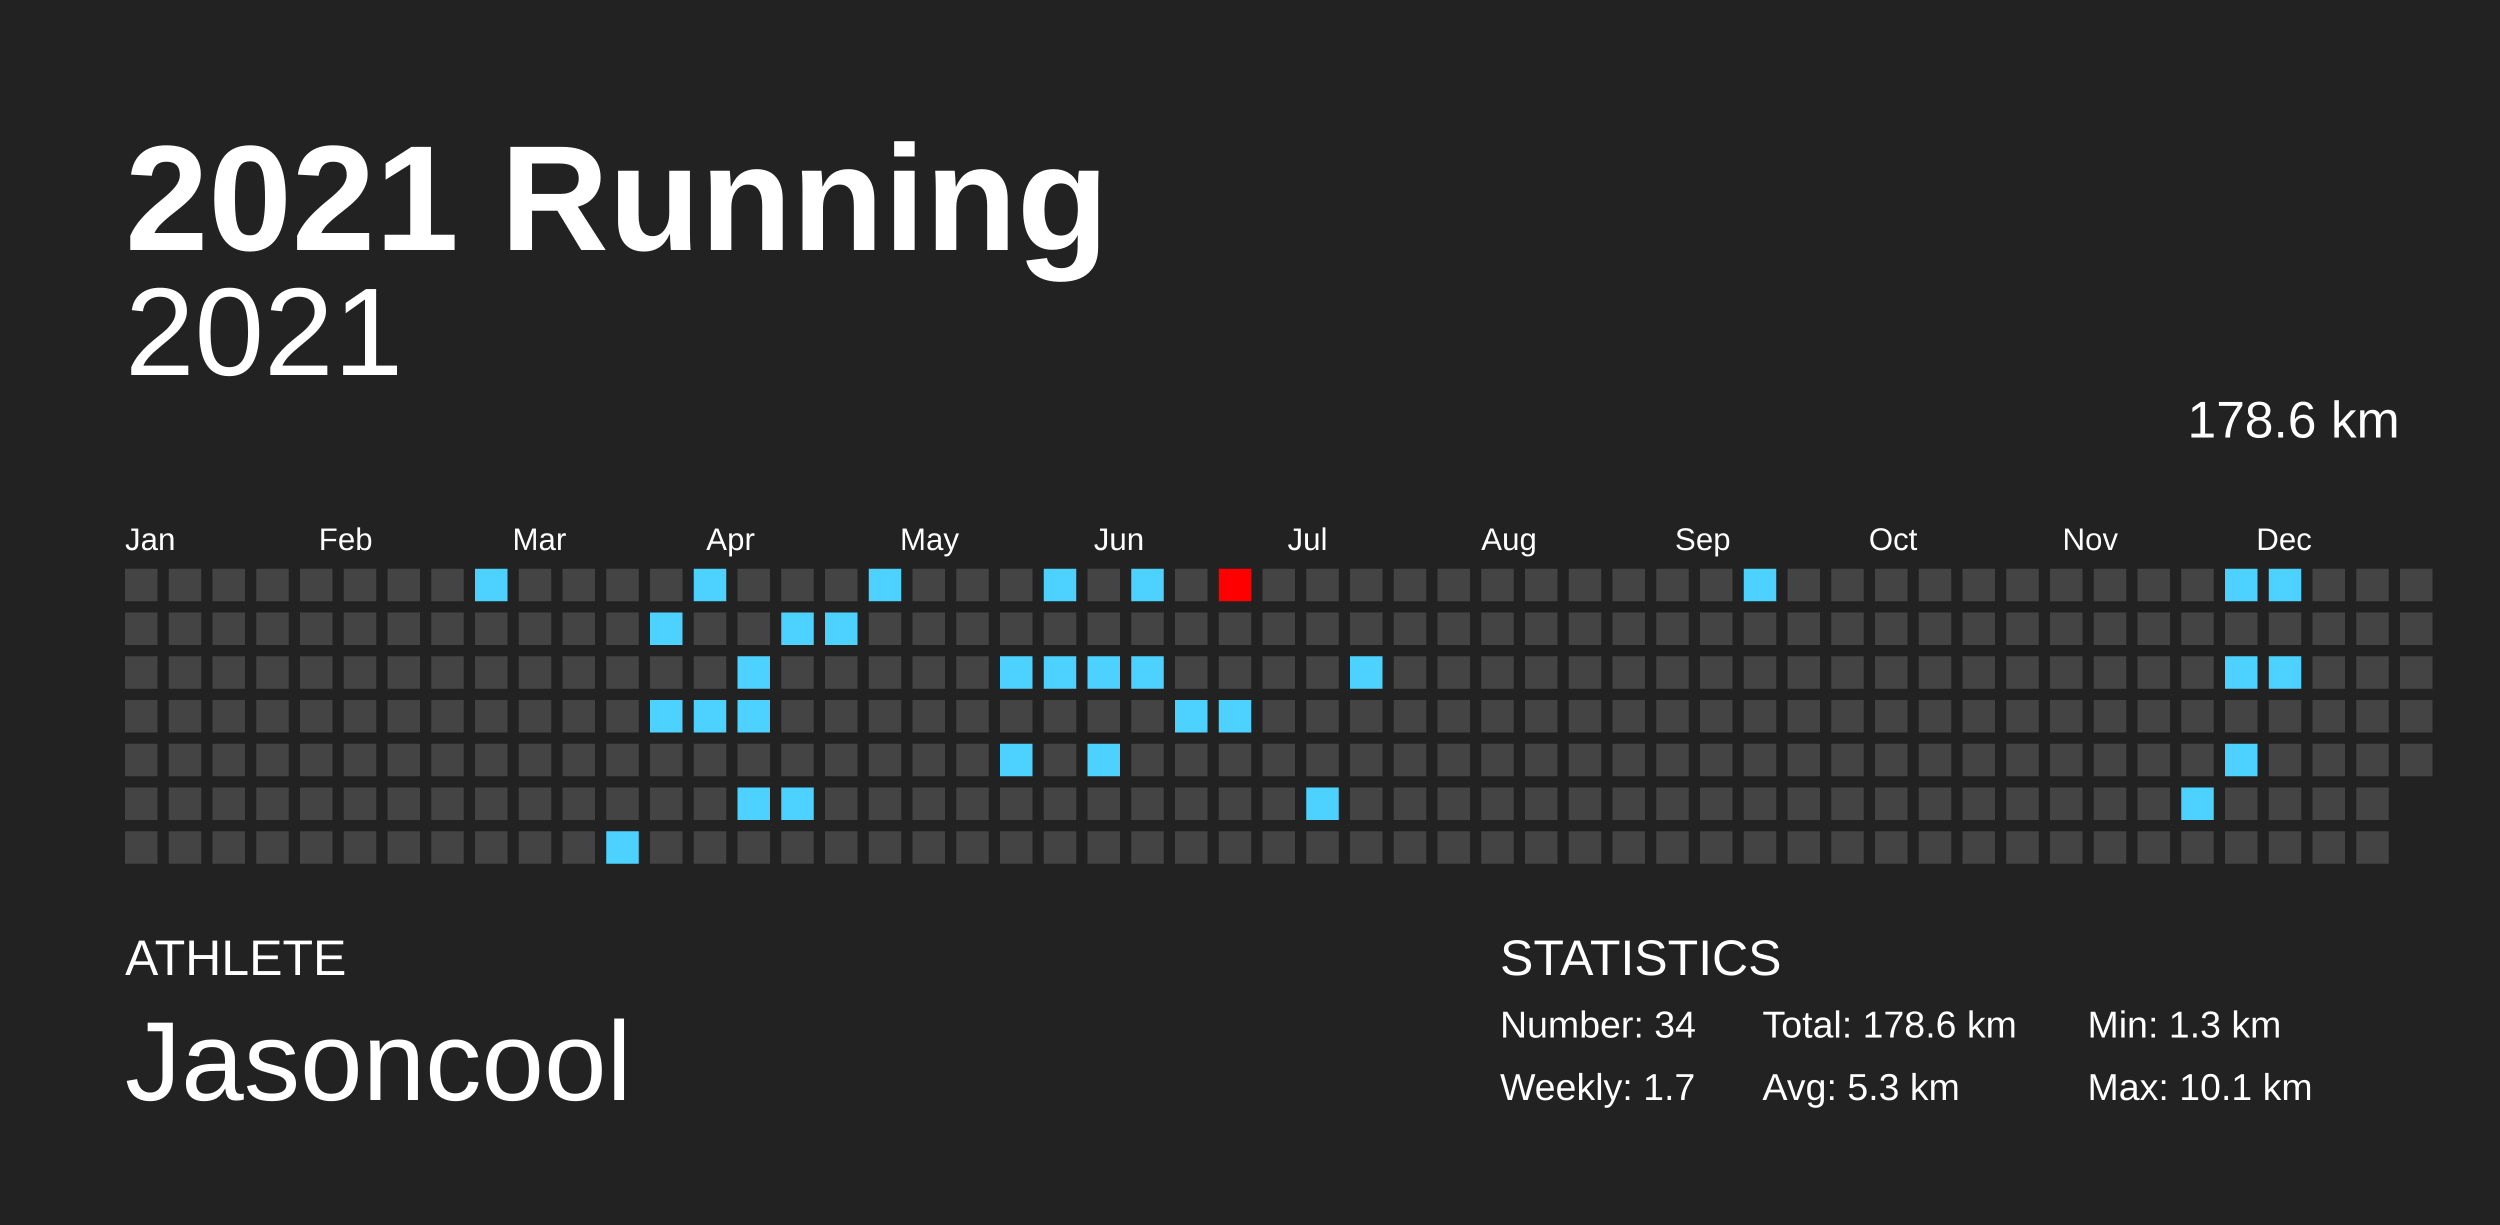
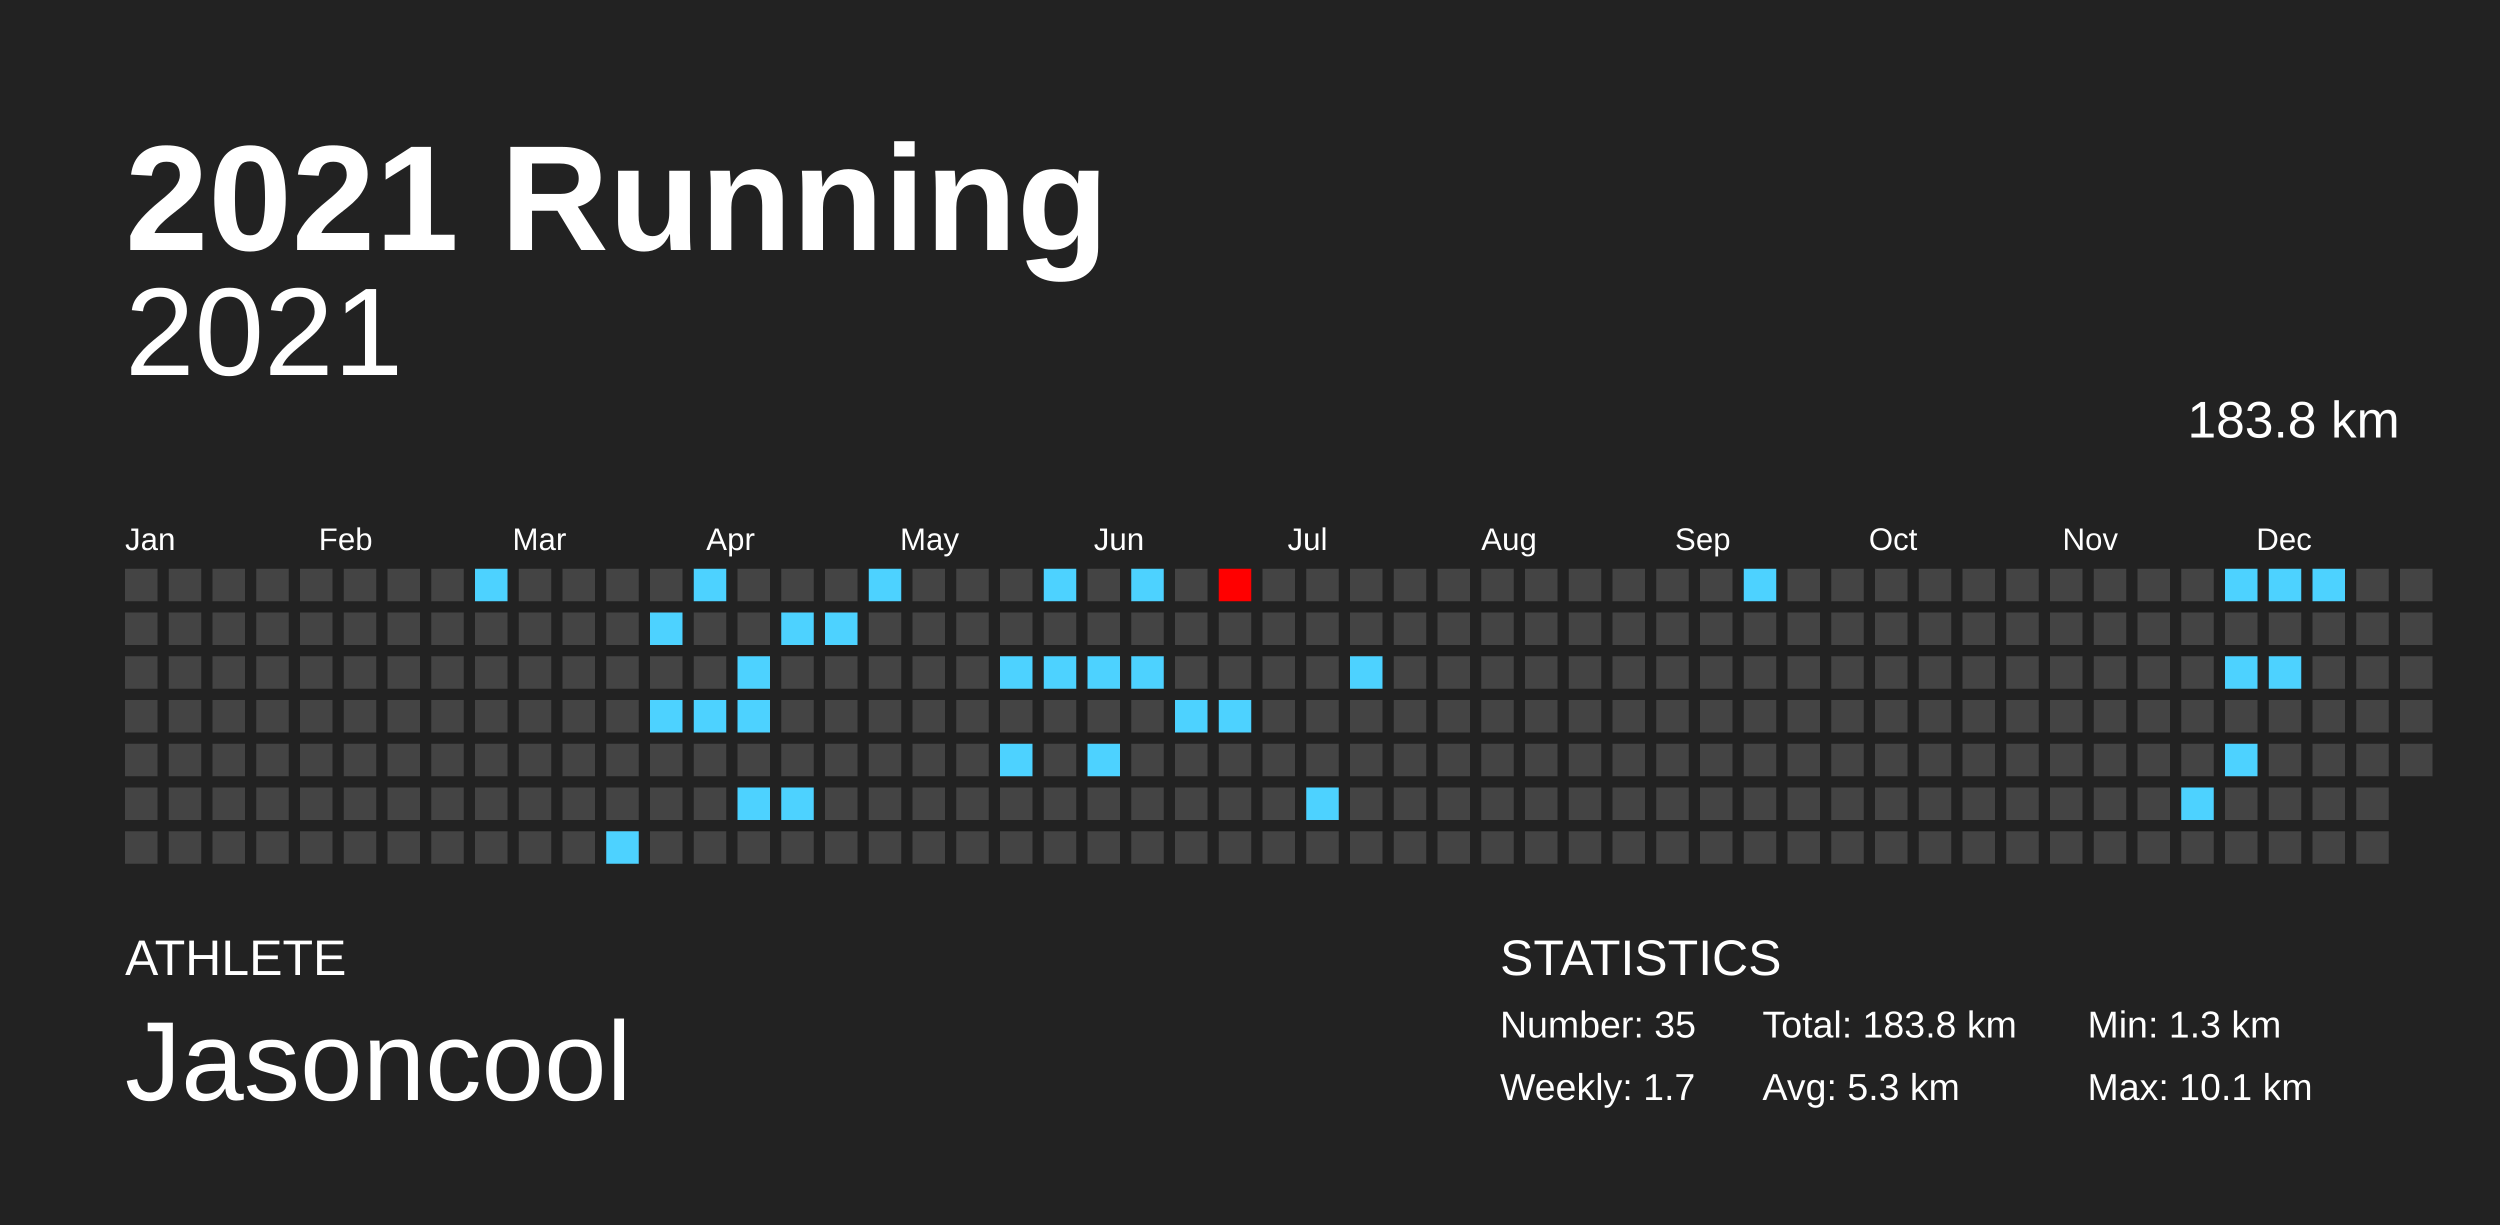
<svg xmlns="http://www.w3.org/2000/svg" baseProfile="full" height="98mm" version="1.1" viewBox="0,0,200,98" width="200mm">
  <defs />
  <rect fill="#222222" height="98" width="200" x="0" y="0" />
  <text fill="#FFFFFF" style="font-size:12px; font-family:Arial; font-weight:bold;" x="10" y="20">2021 Running</text>
  <text fill="#FFFFFF" style="font-size:4px; font-family:Arial" x="10" y="78">ATHLETE</text>
  <text fill="#FFFFFF" style="font-size:9px; font-family:Arial" x="10" y="88">Jasoncool</text>
  <text fill="#FFFFFF" style="font-size:4px; font-family:Arial" x="120" y="78">STATISTICS</text>
-   <text fill="#FFFFFF" style="font-size:3px; font-family:Arial" x="120" y="83">Number: 34</text>
+   <text fill="#FFFFFF" style="font-size:3px; font-family:Arial" x="120" y="83">Number: 35</text>
  <text fill="#FFFFFF" style="font-size:3px; font-family:Arial" x="120" y="88">Weekly: 1.7</text>
-   <text fill="#FFFFFF" style="font-size:3px; font-family:Arial" x="141" y="83">Total: 178.6 km</text>
+   <text fill="#FFFFFF" style="font-size:3px; font-family:Arial" x="141" y="83">Total: 183.8 km</text>
  <text fill="#FFFFFF" style="font-size:3px; font-family:Arial" x="141" y="88">Avg: 5.3 km</text>
  <text fill="#FFFFFF" style="font-size:3px; font-family:Arial" x="167" y="83">Min: 1.3 km</text>
  <text fill="#FFFFFF" style="font-size:3px; font-family:Arial" x="167" y="88">Max: 10.1 km</text>
  <text alignment-baseline="hanging" fill="#FFFFFF" style="font-size:10.0px; font-family:Arial;" x="10" y="30">2021</text>
-   <text alignment-baseline="hanging" fill="#FFFFFF" style="font-size:4.125px; font-family:Arial;" x="175" y="35">178.6 km</text>
+   <text alignment-baseline="hanging" fill="#FFFFFF" style="font-size:4.125px; font-family:Arial;" x="175" y="35">183.8 km</text>
  <text fill="#FFFFFF" style="font-size:2.5px; font-family:Arial" x="10.0" y="44">Jan</text>
  <text fill="#FFFFFF" style="font-size:2.5px; font-family:Arial" x="25.5" y="44">Feb</text>
  <text fill="#FFFFFF" style="font-size:2.5px; font-family:Arial" x="41.0" y="44">Mar</text>
  <text fill="#FFFFFF" style="font-size:2.5px; font-family:Arial" x="56.5" y="44">Apr</text>
  <text fill="#FFFFFF" style="font-size:2.5px; font-family:Arial" x="72.0" y="44">May</text>
  <text fill="#FFFFFF" style="font-size:2.5px; font-family:Arial" x="87.5" y="44">Jun</text>
  <text fill="#FFFFFF" style="font-size:2.5px; font-family:Arial" x="103.0" y="44">Jul</text>
  <text fill="#FFFFFF" style="font-size:2.5px; font-family:Arial" x="118.5" y="44">Aug</text>
  <text fill="#FFFFFF" style="font-size:2.5px; font-family:Arial" x="134.0" y="44">Sep</text>
  <text fill="#FFFFFF" style="font-size:2.5px; font-family:Arial" x="149.5" y="44">Oct</text>
  <text fill="#FFFFFF" style="font-size:2.5px; font-family:Arial" x="165.0" y="44">Nov</text>
  <text fill="#FFFFFF" style="font-size:2.5px; font-family:Arial" x="180.5" y="44">Dec</text>
  <rect fill="#444444" height="2.6" width="2.6" x="10.0" y="45.5" />
  <rect fill="#444444" height="2.6" width="2.6" x="10.0" y="49.0" />
  <rect fill="#444444" height="2.6" width="2.6" x="10.0" y="52.5" />
  <rect fill="#444444" height="2.6" width="2.6" x="10.0" y="56.0" />
  <rect fill="#444444" height="2.6" width="2.6" x="10.0" y="59.5" />
  <rect fill="#444444" height="2.6" width="2.6" x="10.0" y="63.0" />
  <rect fill="#444444" height="2.6" width="2.6" x="10.0" y="66.5" />
  <rect fill="#444444" height="2.6" width="2.6" x="13.5" y="45.5" />
  <rect fill="#444444" height="2.6" width="2.6" x="13.5" y="49.0" />
  <rect fill="#444444" height="2.6" width="2.6" x="13.5" y="52.5" />
  <rect fill="#444444" height="2.6" width="2.6" x="13.5" y="56.0" />
  <rect fill="#444444" height="2.6" width="2.6" x="13.5" y="59.5" />
  <rect fill="#444444" height="2.6" width="2.6" x="13.5" y="63.0" />
  <rect fill="#444444" height="2.6" width="2.6" x="13.5" y="66.5" />
  <rect fill="#444444" height="2.6" width="2.6" x="17.0" y="45.5" />
  <rect fill="#444444" height="2.6" width="2.6" x="17.0" y="49.0" />
  <rect fill="#444444" height="2.6" width="2.6" x="17.0" y="52.5" />
  <rect fill="#444444" height="2.6" width="2.6" x="17.0" y="56.0" />
  <rect fill="#444444" height="2.6" width="2.6" x="17.0" y="59.5" />
  <rect fill="#444444" height="2.6" width="2.6" x="17.0" y="63.0" />
  <rect fill="#444444" height="2.6" width="2.6" x="17.0" y="66.5" />
  <rect fill="#444444" height="2.6" width="2.6" x="20.5" y="45.5" />
  <rect fill="#444444" height="2.6" width="2.6" x="20.5" y="49.0" />
  <rect fill="#444444" height="2.6" width="2.6" x="20.5" y="52.5" />
  <rect fill="#444444" height="2.6" width="2.6" x="20.5" y="56.0" />
  <rect fill="#444444" height="2.6" width="2.6" x="20.5" y="59.5" />
  <rect fill="#444444" height="2.6" width="2.6" x="20.5" y="63.0" />
  <rect fill="#444444" height="2.6" width="2.6" x="20.5" y="66.5" />
  <rect fill="#444444" height="2.6" width="2.6" x="24.0" y="45.5" />
  <rect fill="#444444" height="2.6" width="2.6" x="24.0" y="49.0" />
  <rect fill="#444444" height="2.6" width="2.6" x="24.0" y="52.5" />
  <rect fill="#444444" height="2.6" width="2.6" x="24.0" y="56.0" />
  <rect fill="#444444" height="2.6" width="2.6" x="24.0" y="59.5" />
  <rect fill="#444444" height="2.6" width="2.6" x="24.0" y="63.0" />
  <rect fill="#444444" height="2.6" width="2.6" x="24.0" y="66.5" />
  <rect fill="#444444" height="2.6" width="2.6" x="27.5" y="45.5" />
  <rect fill="#444444" height="2.6" width="2.6" x="27.5" y="49.0" />
  <rect fill="#444444" height="2.6" width="2.6" x="27.5" y="52.5" />
  <rect fill="#444444" height="2.6" width="2.6" x="27.5" y="56.0" />
  <rect fill="#444444" height="2.6" width="2.6" x="27.5" y="59.5" />
  <rect fill="#444444" height="2.6" width="2.6" x="27.5" y="63.0" />
  <rect fill="#444444" height="2.6" width="2.6" x="27.5" y="66.5" />
  <rect fill="#444444" height="2.6" width="2.6" x="31.0" y="45.5" />
  <rect fill="#444444" height="2.6" width="2.6" x="31.0" y="49.0" />
  <rect fill="#444444" height="2.6" width="2.6" x="31.0" y="52.5" />
  <rect fill="#444444" height="2.6" width="2.6" x="31.0" y="56.0" />
  <rect fill="#444444" height="2.6" width="2.6" x="31.0" y="59.5" />
  <rect fill="#444444" height="2.6" width="2.6" x="31.0" y="63.0" />
  <rect fill="#444444" height="2.6" width="2.6" x="31.0" y="66.5" />
  <rect fill="#444444" height="2.6" width="2.6" x="34.5" y="45.5" />
  <rect fill="#444444" height="2.6" width="2.6" x="34.5" y="49.0" />
  <rect fill="#444444" height="2.6" width="2.6" x="34.5" y="52.5" />
  <rect fill="#444444" height="2.6" width="2.6" x="34.5" y="56.0" />
  <rect fill="#444444" height="2.6" width="2.6" x="34.5" y="59.5" />
  <rect fill="#444444" height="2.6" width="2.6" x="34.5" y="63.0" />
  <rect fill="#444444" height="2.6" width="2.6" x="34.5" y="66.5" />
  <rect fill="#4dd2ff" height="2.6" width="2.6" x="38.0" y="45.5" />
  <rect fill="#444444" height="2.6" width="2.6" x="38.0" y="49.0" />
  <rect fill="#444444" height="2.6" width="2.6" x="38.0" y="52.5" />
  <rect fill="#444444" height="2.6" width="2.6" x="38.0" y="56.0" />
  <rect fill="#444444" height="2.6" width="2.6" x="38.0" y="59.5" />
  <rect fill="#444444" height="2.6" width="2.6" x="38.0" y="63.0" />
  <rect fill="#444444" height="2.6" width="2.6" x="38.0" y="66.5" />
  <rect fill="#444444" height="2.6" width="2.6" x="41.5" y="45.5" />
  <rect fill="#444444" height="2.6" width="2.6" x="41.5" y="49.0" />
  <rect fill="#444444" height="2.6" width="2.6" x="41.5" y="52.5" />
  <rect fill="#444444" height="2.6" width="2.6" x="41.5" y="56.0" />
  <rect fill="#444444" height="2.6" width="2.6" x="41.5" y="59.5" />
  <rect fill="#444444" height="2.6" width="2.6" x="41.5" y="63.0" />
  <rect fill="#444444" height="2.6" width="2.6" x="41.5" y="66.5" />
  <rect fill="#444444" height="2.6" width="2.6" x="45.0" y="45.5" />
  <rect fill="#444444" height="2.6" width="2.6" x="45.0" y="49.0" />
  <rect fill="#444444" height="2.6" width="2.6" x="45.0" y="52.5" />
  <rect fill="#444444" height="2.6" width="2.6" x="45.0" y="56.0" />
  <rect fill="#444444" height="2.6" width="2.6" x="45.0" y="59.5" />
  <rect fill="#444444" height="2.6" width="2.6" x="45.0" y="63.0" />
  <rect fill="#444444" height="2.6" width="2.6" x="45.0" y="66.5" />
  <rect fill="#444444" height="2.6" width="2.6" x="48.5" y="45.5" />
  <rect fill="#444444" height="2.6" width="2.6" x="48.5" y="49.0" />
  <rect fill="#444444" height="2.6" width="2.6" x="48.5" y="52.5" />
  <rect fill="#444444" height="2.6" width="2.6" x="48.5" y="56.0" />
  <rect fill="#444444" height="2.6" width="2.6" x="48.5" y="59.5" />
  <rect fill="#444444" height="2.6" width="2.6" x="48.5" y="63.0" />
  <rect fill="#4dd2ff" height="2.6" width="2.6" x="48.5" y="66.5" />
  <rect fill="#444444" height="2.6" width="2.6" x="52.0" y="45.5" />
  <rect fill="#4dd2ff" height="2.6" width="2.6" x="52.0" y="49.0" />
  <rect fill="#444444" height="2.6" width="2.6" x="52.0" y="52.5" />
  <rect fill="#4dd2ff" height="2.6" width="2.6" x="52.0" y="56.0" />
  <rect fill="#444444" height="2.6" width="2.6" x="52.0" y="59.5" />
  <rect fill="#444444" height="2.6" width="2.6" x="52.0" y="63.0" />
  <rect fill="#444444" height="2.6" width="2.6" x="52.0" y="66.5" />
  <rect fill="#4dd2ff" height="2.6" width="2.6" x="55.5" y="45.5" />
  <rect fill="#444444" height="2.6" width="2.6" x="55.5" y="49.0" />
  <rect fill="#444444" height="2.6" width="2.6" x="55.5" y="52.5" />
  <rect fill="#4dd2ff" height="2.6" width="2.6" x="55.5" y="56.0" />
  <rect fill="#444444" height="2.6" width="2.6" x="55.5" y="59.5" />
  <rect fill="#444444" height="2.6" width="2.6" x="55.5" y="63.0" />
  <rect fill="#444444" height="2.6" width="2.6" x="55.5" y="66.5" />
  <rect fill="#444444" height="2.6" width="2.6" x="59.0" y="45.5" />
  <rect fill="#444444" height="2.6" width="2.6" x="59.0" y="49.0" />
  <rect fill="#4dd2ff" height="2.6" width="2.6" x="59.0" y="52.5" />
  <rect fill="#4dd2ff" height="2.6" width="2.6" x="59.0" y="56.0" />
  <rect fill="#444444" height="2.6" width="2.6" x="59.0" y="59.5" />
  <rect fill="#4dd2ff" height="2.6" width="2.6" x="59.0" y="63.0" />
  <rect fill="#444444" height="2.6" width="2.6" x="59.0" y="66.5" />
  <rect fill="#444444" height="2.6" width="2.6" x="62.5" y="45.5" />
  <rect fill="#4dd2ff" height="2.6" width="2.6" x="62.5" y="49.0" />
  <rect fill="#444444" height="2.6" width="2.6" x="62.5" y="52.5" />
  <rect fill="#444444" height="2.6" width="2.6" x="62.5" y="56.0" />
  <rect fill="#444444" height="2.6" width="2.6" x="62.5" y="59.5" />
  <rect fill="#4dd2ff" height="2.6" width="2.6" x="62.5" y="63.0" />
  <rect fill="#444444" height="2.6" width="2.6" x="62.5" y="66.5" />
  <rect fill="#444444" height="2.6" width="2.6" x="66.0" y="45.5" />
  <rect fill="#4dd2ff" height="2.6" width="2.6" x="66.0" y="49.0" />
  <rect fill="#444444" height="2.6" width="2.6" x="66.0" y="52.5" />
  <rect fill="#444444" height="2.6" width="2.6" x="66.0" y="56.0" />
  <rect fill="#444444" height="2.6" width="2.6" x="66.0" y="59.5" />
  <rect fill="#444444" height="2.6" width="2.6" x="66.0" y="63.0" />
  <rect fill="#444444" height="2.6" width="2.6" x="66.0" y="66.5" />
  <rect fill="#4dd2ff" height="2.6" width="2.6" x="69.5" y="45.5" />
  <rect fill="#444444" height="2.6" width="2.6" x="69.5" y="49.0" />
  <rect fill="#444444" height="2.6" width="2.6" x="69.5" y="52.5" />
  <rect fill="#444444" height="2.6" width="2.6" x="69.5" y="56.0" />
  <rect fill="#444444" height="2.6" width="2.6" x="69.5" y="59.5" />
  <rect fill="#444444" height="2.6" width="2.6" x="69.5" y="63.0" />
  <rect fill="#444444" height="2.6" width="2.6" x="69.5" y="66.5" />
  <rect fill="#444444" height="2.6" width="2.6" x="73.0" y="45.5" />
  <rect fill="#444444" height="2.6" width="2.6" x="73.0" y="49.0" />
  <rect fill="#444444" height="2.6" width="2.6" x="73.0" y="52.5" />
  <rect fill="#444444" height="2.6" width="2.6" x="73.0" y="56.0" />
  <rect fill="#444444" height="2.6" width="2.6" x="73.0" y="59.5" />
  <rect fill="#444444" height="2.6" width="2.6" x="73.0" y="63.0" />
  <rect fill="#444444" height="2.6" width="2.6" x="73.0" y="66.5" />
  <rect fill="#444444" height="2.6" width="2.6" x="76.5" y="45.5" />
  <rect fill="#444444" height="2.6" width="2.6" x="76.5" y="49.0" />
  <rect fill="#444444" height="2.6" width="2.6" x="76.5" y="52.5" />
  <rect fill="#444444" height="2.6" width="2.6" x="76.5" y="56.0" />
  <rect fill="#444444" height="2.6" width="2.6" x="76.5" y="59.5" />
  <rect fill="#444444" height="2.6" width="2.6" x="76.5" y="63.0" />
  <rect fill="#444444" height="2.6" width="2.6" x="76.5" y="66.5" />
  <rect fill="#444444" height="2.6" width="2.6" x="80.0" y="45.5" />
  <rect fill="#444444" height="2.6" width="2.6" x="80.0" y="49.0" />
  <rect fill="#4dd2ff" height="2.6" width="2.6" x="80.0" y="52.5" />
  <rect fill="#444444" height="2.6" width="2.6" x="80.0" y="56.0" />
  <rect fill="#4dd2ff" height="2.6" width="2.6" x="80.0" y="59.5" />
  <rect fill="#444444" height="2.6" width="2.6" x="80.0" y="63.0" />
  <rect fill="#444444" height="2.6" width="2.6" x="80.0" y="66.5" />
  <rect fill="#4dd2ff" height="2.6" width="2.6" x="83.5" y="45.5" />
  <rect fill="#444444" height="2.6" width="2.6" x="83.5" y="49.0" />
  <rect fill="#4dd2ff" height="2.6" width="2.6" x="83.5" y="52.5" />
  <rect fill="#444444" height="2.6" width="2.6" x="83.5" y="56.0" />
  <rect fill="#444444" height="2.6" width="2.6" x="83.5" y="59.5" />
  <rect fill="#444444" height="2.6" width="2.6" x="83.5" y="63.0" />
  <rect fill="#444444" height="2.6" width="2.6" x="83.5" y="66.5" />
  <rect fill="#444444" height="2.6" width="2.6" x="87.0" y="45.5" />
  <rect fill="#444444" height="2.6" width="2.6" x="87.0" y="49.0" />
  <rect fill="#4dd2ff" height="2.6" width="2.6" x="87.0" y="52.5" />
  <rect fill="#444444" height="2.6" width="2.6" x="87.0" y="56.0" />
  <rect fill="#4dd2ff" height="2.6" width="2.6" x="87.0" y="59.5" />
  <rect fill="#444444" height="2.6" width="2.6" x="87.0" y="63.0" />
  <rect fill="#444444" height="2.6" width="2.6" x="87.0" y="66.5" />
  <rect fill="#4dd2ff" height="2.6" width="2.6" x="90.5" y="45.5" />
  <rect fill="#444444" height="2.6" width="2.6" x="90.5" y="49.0" />
  <rect fill="#4dd2ff" height="2.6" width="2.6" x="90.5" y="52.5" />
  <rect fill="#444444" height="2.6" width="2.6" x="90.5" y="56.0" />
  <rect fill="#444444" height="2.6" width="2.6" x="90.5" y="59.5" />
  <rect fill="#444444" height="2.6" width="2.6" x="90.5" y="63.0" />
  <rect fill="#444444" height="2.6" width="2.6" x="90.5" y="66.5" />
  <rect fill="#444444" height="2.6" width="2.6" x="94.0" y="45.5" />
  <rect fill="#444444" height="2.6" width="2.6" x="94.0" y="49.0" />
  <rect fill="#444444" height="2.6" width="2.6" x="94.0" y="52.5" />
  <rect fill="#4dd2ff" height="2.6" width="2.6" x="94.0" y="56.0" />
  <rect fill="#444444" height="2.6" width="2.6" x="94.0" y="59.5" />
  <rect fill="#444444" height="2.6" width="2.6" x="94.0" y="63.0" />
  <rect fill="#444444" height="2.6" width="2.6" x="94.0" y="66.5" />
  <rect fill="#ff0000" height="2.6" width="2.6" x="97.5" y="45.5" />
  <rect fill="#444444" height="2.6" width="2.6" x="97.5" y="49.0" />
  <rect fill="#444444" height="2.6" width="2.6" x="97.5" y="52.5" />
  <rect fill="#4dd2ff" height="2.6" width="2.6" x="97.5" y="56.0" />
  <rect fill="#444444" height="2.6" width="2.6" x="97.5" y="59.5" />
  <rect fill="#444444" height="2.6" width="2.6" x="97.5" y="63.0" />
  <rect fill="#444444" height="2.6" width="2.6" x="97.5" y="66.5" />
  <rect fill="#444444" height="2.6" width="2.6" x="101.0" y="45.5" />
  <rect fill="#444444" height="2.6" width="2.6" x="101.0" y="49.0" />
  <rect fill="#444444" height="2.6" width="2.6" x="101.0" y="52.5" />
  <rect fill="#444444" height="2.6" width="2.6" x="101.0" y="56.0" />
  <rect fill="#444444" height="2.6" width="2.6" x="101.0" y="59.5" />
  <rect fill="#444444" height="2.6" width="2.6" x="101.0" y="63.0" />
  <rect fill="#444444" height="2.6" width="2.6" x="101.0" y="66.5" />
  <rect fill="#444444" height="2.6" width="2.6" x="104.5" y="45.5" />
  <rect fill="#444444" height="2.6" width="2.6" x="104.5" y="49.0" />
  <rect fill="#444444" height="2.6" width="2.6" x="104.5" y="52.5" />
  <rect fill="#444444" height="2.6" width="2.6" x="104.5" y="56.0" />
  <rect fill="#444444" height="2.6" width="2.6" x="104.5" y="59.5" />
  <rect fill="#4dd2ff" height="2.6" width="2.6" x="104.5" y="63.0" />
  <rect fill="#444444" height="2.6" width="2.6" x="104.5" y="66.5" />
  <rect fill="#444444" height="2.6" width="2.6" x="108.0" y="45.5" />
  <rect fill="#444444" height="2.6" width="2.6" x="108.0" y="49.0" />
  <rect fill="#4dd2ff" height="2.6" width="2.6" x="108.0" y="52.5" />
  <rect fill="#444444" height="2.6" width="2.6" x="108.0" y="56.0" />
  <rect fill="#444444" height="2.6" width="2.6" x="108.0" y="59.5" />
  <rect fill="#444444" height="2.6" width="2.6" x="108.0" y="63.0" />
  <rect fill="#444444" height="2.6" width="2.6" x="108.0" y="66.5" />
  <rect fill="#444444" height="2.6" width="2.6" x="111.5" y="45.5" />
  <rect fill="#444444" height="2.6" width="2.6" x="111.5" y="49.0" />
  <rect fill="#444444" height="2.6" width="2.6" x="111.5" y="52.5" />
  <rect fill="#444444" height="2.6" width="2.6" x="111.5" y="56.0" />
  <rect fill="#444444" height="2.6" width="2.6" x="111.5" y="59.5" />
  <rect fill="#444444" height="2.6" width="2.6" x="111.5" y="63.0" />
  <rect fill="#444444" height="2.6" width="2.6" x="111.5" y="66.5" />
  <rect fill="#444444" height="2.6" width="2.6" x="115.0" y="45.5" />
  <rect fill="#444444" height="2.6" width="2.6" x="115.0" y="49.0" />
  <rect fill="#444444" height="2.6" width="2.6" x="115.0" y="52.5" />
  <rect fill="#444444" height="2.6" width="2.6" x="115.0" y="56.0" />
  <rect fill="#444444" height="2.6" width="2.6" x="115.0" y="59.5" />
  <rect fill="#444444" height="2.6" width="2.6" x="115.0" y="63.0" />
  <rect fill="#444444" height="2.6" width="2.6" x="115.0" y="66.5" />
  <rect fill="#444444" height="2.6" width="2.6" x="118.5" y="45.5" />
  <rect fill="#444444" height="2.6" width="2.6" x="118.5" y="49.0" />
  <rect fill="#444444" height="2.6" width="2.6" x="118.5" y="52.5" />
  <rect fill="#444444" height="2.6" width="2.6" x="118.5" y="56.0" />
  <rect fill="#444444" height="2.6" width="2.6" x="118.5" y="59.5" />
  <rect fill="#444444" height="2.6" width="2.6" x="118.5" y="63.0" />
  <rect fill="#444444" height="2.6" width="2.6" x="118.5" y="66.5" />
  <rect fill="#444444" height="2.6" width="2.6" x="122.0" y="45.5" />
  <rect fill="#444444" height="2.6" width="2.6" x="122.0" y="49.0" />
  <rect fill="#444444" height="2.6" width="2.6" x="122.0" y="52.5" />
  <rect fill="#444444" height="2.6" width="2.6" x="122.0" y="56.0" />
  <rect fill="#444444" height="2.6" width="2.6" x="122.0" y="59.5" />
  <rect fill="#444444" height="2.6" width="2.6" x="122.0" y="63.0" />
  <rect fill="#444444" height="2.6" width="2.6" x="122.0" y="66.5" />
  <rect fill="#444444" height="2.6" width="2.6" x="125.5" y="45.5" />
  <rect fill="#444444" height="2.6" width="2.6" x="125.5" y="49.0" />
  <rect fill="#444444" height="2.6" width="2.6" x="125.5" y="52.5" />
  <rect fill="#444444" height="2.6" width="2.6" x="125.5" y="56.0" />
  <rect fill="#444444" height="2.6" width="2.6" x="125.5" y="59.5" />
  <rect fill="#444444" height="2.6" width="2.6" x="125.5" y="63.0" />
  <rect fill="#444444" height="2.6" width="2.6" x="125.5" y="66.5" />
  <rect fill="#444444" height="2.6" width="2.6" x="129.0" y="45.5" />
  <rect fill="#444444" height="2.6" width="2.6" x="129.0" y="49.0" />
  <rect fill="#444444" height="2.6" width="2.6" x="129.0" y="52.5" />
  <rect fill="#444444" height="2.6" width="2.6" x="129.0" y="56.0" />
  <rect fill="#444444" height="2.6" width="2.6" x="129.0" y="59.5" />
  <rect fill="#444444" height="2.6" width="2.6" x="129.0" y="63.0" />
  <rect fill="#444444" height="2.6" width="2.6" x="129.0" y="66.5" />
  <rect fill="#444444" height="2.6" width="2.6" x="132.5" y="45.5" />
  <rect fill="#444444" height="2.6" width="2.6" x="132.5" y="49.0" />
  <rect fill="#444444" height="2.6" width="2.6" x="132.5" y="52.5" />
  <rect fill="#444444" height="2.6" width="2.6" x="132.5" y="56.0" />
  <rect fill="#444444" height="2.6" width="2.6" x="132.5" y="59.5" />
  <rect fill="#444444" height="2.6" width="2.6" x="132.5" y="63.0" />
  <rect fill="#444444" height="2.6" width="2.6" x="132.5" y="66.5" />
  <rect fill="#444444" height="2.6" width="2.6" x="136.0" y="45.5" />
  <rect fill="#444444" height="2.6" width="2.6" x="136.0" y="49.0" />
  <rect fill="#444444" height="2.6" width="2.6" x="136.0" y="52.5" />
  <rect fill="#444444" height="2.6" width="2.6" x="136.0" y="56.0" />
  <rect fill="#444444" height="2.6" width="2.6" x="136.0" y="59.5" />
  <rect fill="#444444" height="2.6" width="2.6" x="136.0" y="63.0" />
  <rect fill="#444444" height="2.6" width="2.6" x="136.0" y="66.5" />
  <rect fill="#4dd2ff" height="2.6" width="2.6" x="139.5" y="45.5" />
  <rect fill="#444444" height="2.6" width="2.6" x="139.5" y="49.0" />
  <rect fill="#444444" height="2.6" width="2.6" x="139.5" y="52.5" />
  <rect fill="#444444" height="2.6" width="2.6" x="139.5" y="56.0" />
  <rect fill="#444444" height="2.6" width="2.6" x="139.5" y="59.5" />
  <rect fill="#444444" height="2.6" width="2.6" x="139.5" y="63.0" />
  <rect fill="#444444" height="2.6" width="2.6" x="139.5" y="66.5" />
  <rect fill="#444444" height="2.6" width="2.6" x="143.0" y="45.5" />
  <rect fill="#444444" height="2.6" width="2.6" x="143.0" y="49.0" />
  <rect fill="#444444" height="2.6" width="2.6" x="143.0" y="52.5" />
  <rect fill="#444444" height="2.6" width="2.6" x="143.0" y="56.0" />
  <rect fill="#444444" height="2.6" width="2.6" x="143.0" y="59.5" />
  <rect fill="#444444" height="2.6" width="2.6" x="143.0" y="63.0" />
  <rect fill="#444444" height="2.6" width="2.6" x="143.0" y="66.5" />
  <rect fill="#444444" height="2.6" width="2.6" x="146.5" y="45.5" />
  <rect fill="#444444" height="2.6" width="2.6" x="146.5" y="49.0" />
  <rect fill="#444444" height="2.6" width="2.6" x="146.5" y="52.5" />
  <rect fill="#444444" height="2.6" width="2.6" x="146.5" y="56.0" />
  <rect fill="#444444" height="2.6" width="2.6" x="146.5" y="59.5" />
  <rect fill="#444444" height="2.6" width="2.6" x="146.5" y="63.0" />
  <rect fill="#444444" height="2.6" width="2.6" x="146.5" y="66.5" />
  <rect fill="#444444" height="2.6" width="2.6" x="150.0" y="45.5" />
  <rect fill="#444444" height="2.6" width="2.6" x="150.0" y="49.0" />
  <rect fill="#444444" height="2.6" width="2.6" x="150.0" y="52.5" />
  <rect fill="#444444" height="2.6" width="2.6" x="150.0" y="56.0" />
  <rect fill="#444444" height="2.6" width="2.6" x="150.0" y="59.5" />
  <rect fill="#444444" height="2.6" width="2.6" x="150.0" y="63.0" />
  <rect fill="#444444" height="2.6" width="2.6" x="150.0" y="66.5" />
  <rect fill="#444444" height="2.6" width="2.6" x="153.5" y="45.5" />
  <rect fill="#444444" height="2.6" width="2.6" x="153.5" y="49.0" />
  <rect fill="#444444" height="2.6" width="2.6" x="153.5" y="52.5" />
  <rect fill="#444444" height="2.6" width="2.6" x="153.5" y="56.0" />
  <rect fill="#444444" height="2.6" width="2.6" x="153.5" y="59.5" />
  <rect fill="#444444" height="2.6" width="2.6" x="153.5" y="63.0" />
  <rect fill="#444444" height="2.6" width="2.6" x="153.5" y="66.5" />
  <rect fill="#444444" height="2.6" width="2.6" x="157.0" y="45.5" />
  <rect fill="#444444" height="2.6" width="2.6" x="157.0" y="49.0" />
  <rect fill="#444444" height="2.6" width="2.6" x="157.0" y="52.5" />
  <rect fill="#444444" height="2.6" width="2.6" x="157.0" y="56.0" />
  <rect fill="#444444" height="2.6" width="2.6" x="157.0" y="59.5" />
  <rect fill="#444444" height="2.6" width="2.6" x="157.0" y="63.0" />
  <rect fill="#444444" height="2.6" width="2.6" x="157.0" y="66.5" />
  <rect fill="#444444" height="2.6" width="2.6" x="160.5" y="45.5" />
  <rect fill="#444444" height="2.6" width="2.6" x="160.5" y="49.0" />
  <rect fill="#444444" height="2.6" width="2.6" x="160.5" y="52.5" />
  <rect fill="#444444" height="2.6" width="2.6" x="160.5" y="56.0" />
  <rect fill="#444444" height="2.6" width="2.6" x="160.5" y="59.5" />
  <rect fill="#444444" height="2.6" width="2.6" x="160.5" y="63.0" />
  <rect fill="#444444" height="2.6" width="2.6" x="160.5" y="66.5" />
  <rect fill="#444444" height="2.6" width="2.6" x="164.0" y="45.5" />
  <rect fill="#444444" height="2.6" width="2.6" x="164.0" y="49.0" />
  <rect fill="#444444" height="2.6" width="2.6" x="164.0" y="52.5" />
  <rect fill="#444444" height="2.6" width="2.6" x="164.0" y="56.0" />
  <rect fill="#444444" height="2.6" width="2.6" x="164.0" y="59.5" />
  <rect fill="#444444" height="2.6" width="2.6" x="164.0" y="63.0" />
  <rect fill="#444444" height="2.6" width="2.6" x="164.0" y="66.5" />
  <rect fill="#444444" height="2.6" width="2.6" x="167.5" y="45.5" />
  <rect fill="#444444" height="2.6" width="2.6" x="167.5" y="49.0" />
  <rect fill="#444444" height="2.6" width="2.6" x="167.5" y="52.5" />
  <rect fill="#444444" height="2.6" width="2.6" x="167.5" y="56.0" />
  <rect fill="#444444" height="2.6" width="2.6" x="167.5" y="59.5" />
  <rect fill="#444444" height="2.6" width="2.6" x="167.5" y="63.0" />
  <rect fill="#444444" height="2.6" width="2.6" x="167.5" y="66.5" />
  <rect fill="#444444" height="2.6" width="2.6" x="171.0" y="45.5" />
  <rect fill="#444444" height="2.6" width="2.6" x="171.0" y="49.0" />
  <rect fill="#444444" height="2.6" width="2.6" x="171.0" y="52.5" />
  <rect fill="#444444" height="2.6" width="2.6" x="171.0" y="56.0" />
  <rect fill="#444444" height="2.6" width="2.6" x="171.0" y="59.5" />
  <rect fill="#444444" height="2.6" width="2.6" x="171.0" y="63.0" />
  <rect fill="#444444" height="2.6" width="2.6" x="171.0" y="66.5" />
  <rect fill="#444444" height="2.6" width="2.6" x="174.5" y="45.5" />
  <rect fill="#444444" height="2.6" width="2.6" x="174.5" y="49.0" />
  <rect fill="#444444" height="2.6" width="2.6" x="174.5" y="52.5" />
  <rect fill="#444444" height="2.6" width="2.6" x="174.5" y="56.0" />
  <rect fill="#444444" height="2.6" width="2.6" x="174.5" y="59.5" />
  <rect fill="#4dd2ff" height="2.6" width="2.6" x="174.5" y="63.0" />
  <rect fill="#444444" height="2.6" width="2.6" x="174.5" y="66.5" />
  <rect fill="#4dd2ff" height="2.6" width="2.6" x="178.0" y="45.5" />
  <rect fill="#444444" height="2.6" width="2.6" x="178.0" y="49.0" />
  <rect fill="#4dd2ff" height="2.6" width="2.6" x="178.0" y="52.5" />
  <rect fill="#444444" height="2.6" width="2.6" x="178.0" y="56.0" />
  <rect fill="#4dd2ff" height="2.6" width="2.6" x="178.0" y="59.5" />
  <rect fill="#444444" height="2.6" width="2.6" x="178.0" y="63.0" />
  <rect fill="#444444" height="2.6" width="2.6" x="178.0" y="66.5" />
  <rect fill="#4dd2ff" height="2.6" width="2.6" x="181.5" y="45.5" />
  <rect fill="#444444" height="2.6" width="2.6" x="181.5" y="49.0" />
  <rect fill="#4dd2ff" height="2.6" width="2.6" x="181.5" y="52.5" />
  <rect fill="#444444" height="2.6" width="2.6" x="181.5" y="56.0" />
  <rect fill="#444444" height="2.6" width="2.6" x="181.5" y="59.5" />
  <rect fill="#444444" height="2.6" width="2.6" x="181.5" y="63.0" />
  <rect fill="#444444" height="2.6" width="2.6" x="181.5" y="66.5" />
-   <rect fill="#444444" height="2.6" width="2.6" x="185.0" y="45.5" />
+   <rect fill="#4dd2ff" height="2.6" width="2.6" x="185.0" y="45.5" />
  <rect fill="#444444" height="2.6" width="2.6" x="185.0" y="49.0" />
  <rect fill="#444444" height="2.6" width="2.6" x="185.0" y="52.5" />
  <rect fill="#444444" height="2.6" width="2.6" x="185.0" y="56.0" />
  <rect fill="#444444" height="2.6" width="2.6" x="185.0" y="59.5" />
  <rect fill="#444444" height="2.6" width="2.6" x="185.0" y="63.0" />
  <rect fill="#444444" height="2.6" width="2.6" x="185.0" y="66.5" />
  <rect fill="#444444" height="2.6" width="2.6" x="188.5" y="45.5" />
  <rect fill="#444444" height="2.6" width="2.6" x="188.5" y="49.0" />
  <rect fill="#444444" height="2.6" width="2.6" x="188.5" y="52.5" />
  <rect fill="#444444" height="2.6" width="2.6" x="188.5" y="56.0" />
  <rect fill="#444444" height="2.6" width="2.6" x="188.5" y="59.5" />
  <rect fill="#444444" height="2.6" width="2.6" x="188.5" y="63.0" />
  <rect fill="#444444" height="2.6" width="2.6" x="188.5" y="66.5" />
  <rect fill="#444444" height="2.6" width="2.6" x="192.0" y="45.5" />
  <rect fill="#444444" height="2.6" width="2.6" x="192.0" y="49.0" />
  <rect fill="#444444" height="2.6" width="2.6" x="192.0" y="52.5" />
  <rect fill="#444444" height="2.6" width="2.6" x="192.0" y="56.0" />
  <rect fill="#444444" height="2.6" width="2.6" x="192.0" y="59.5" />
</svg>
